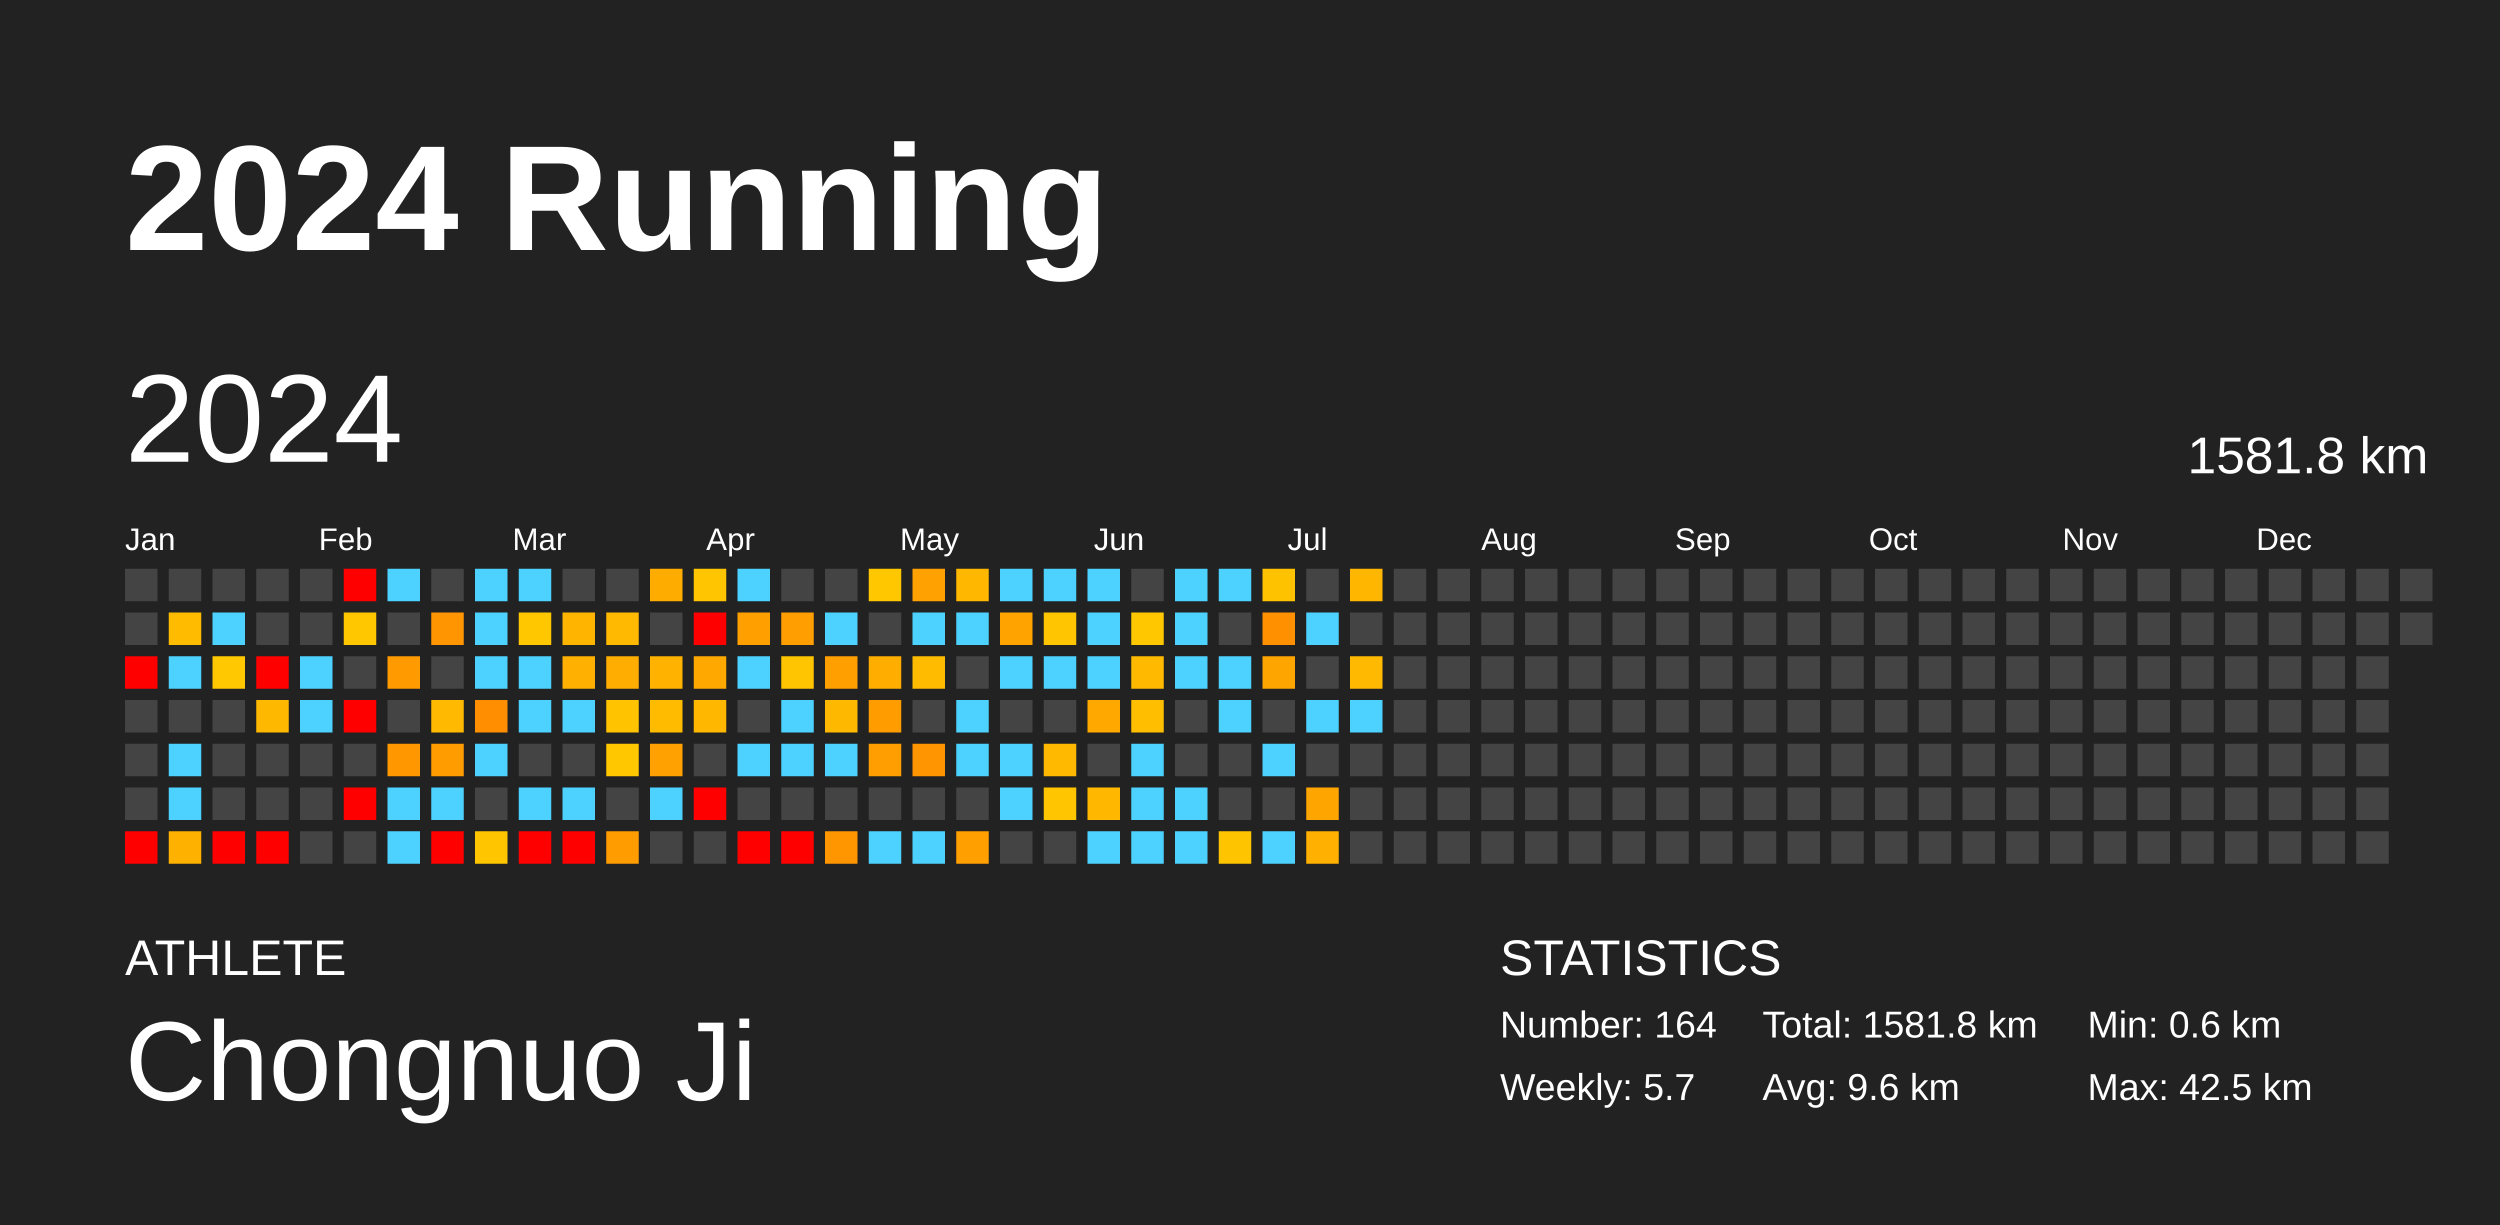
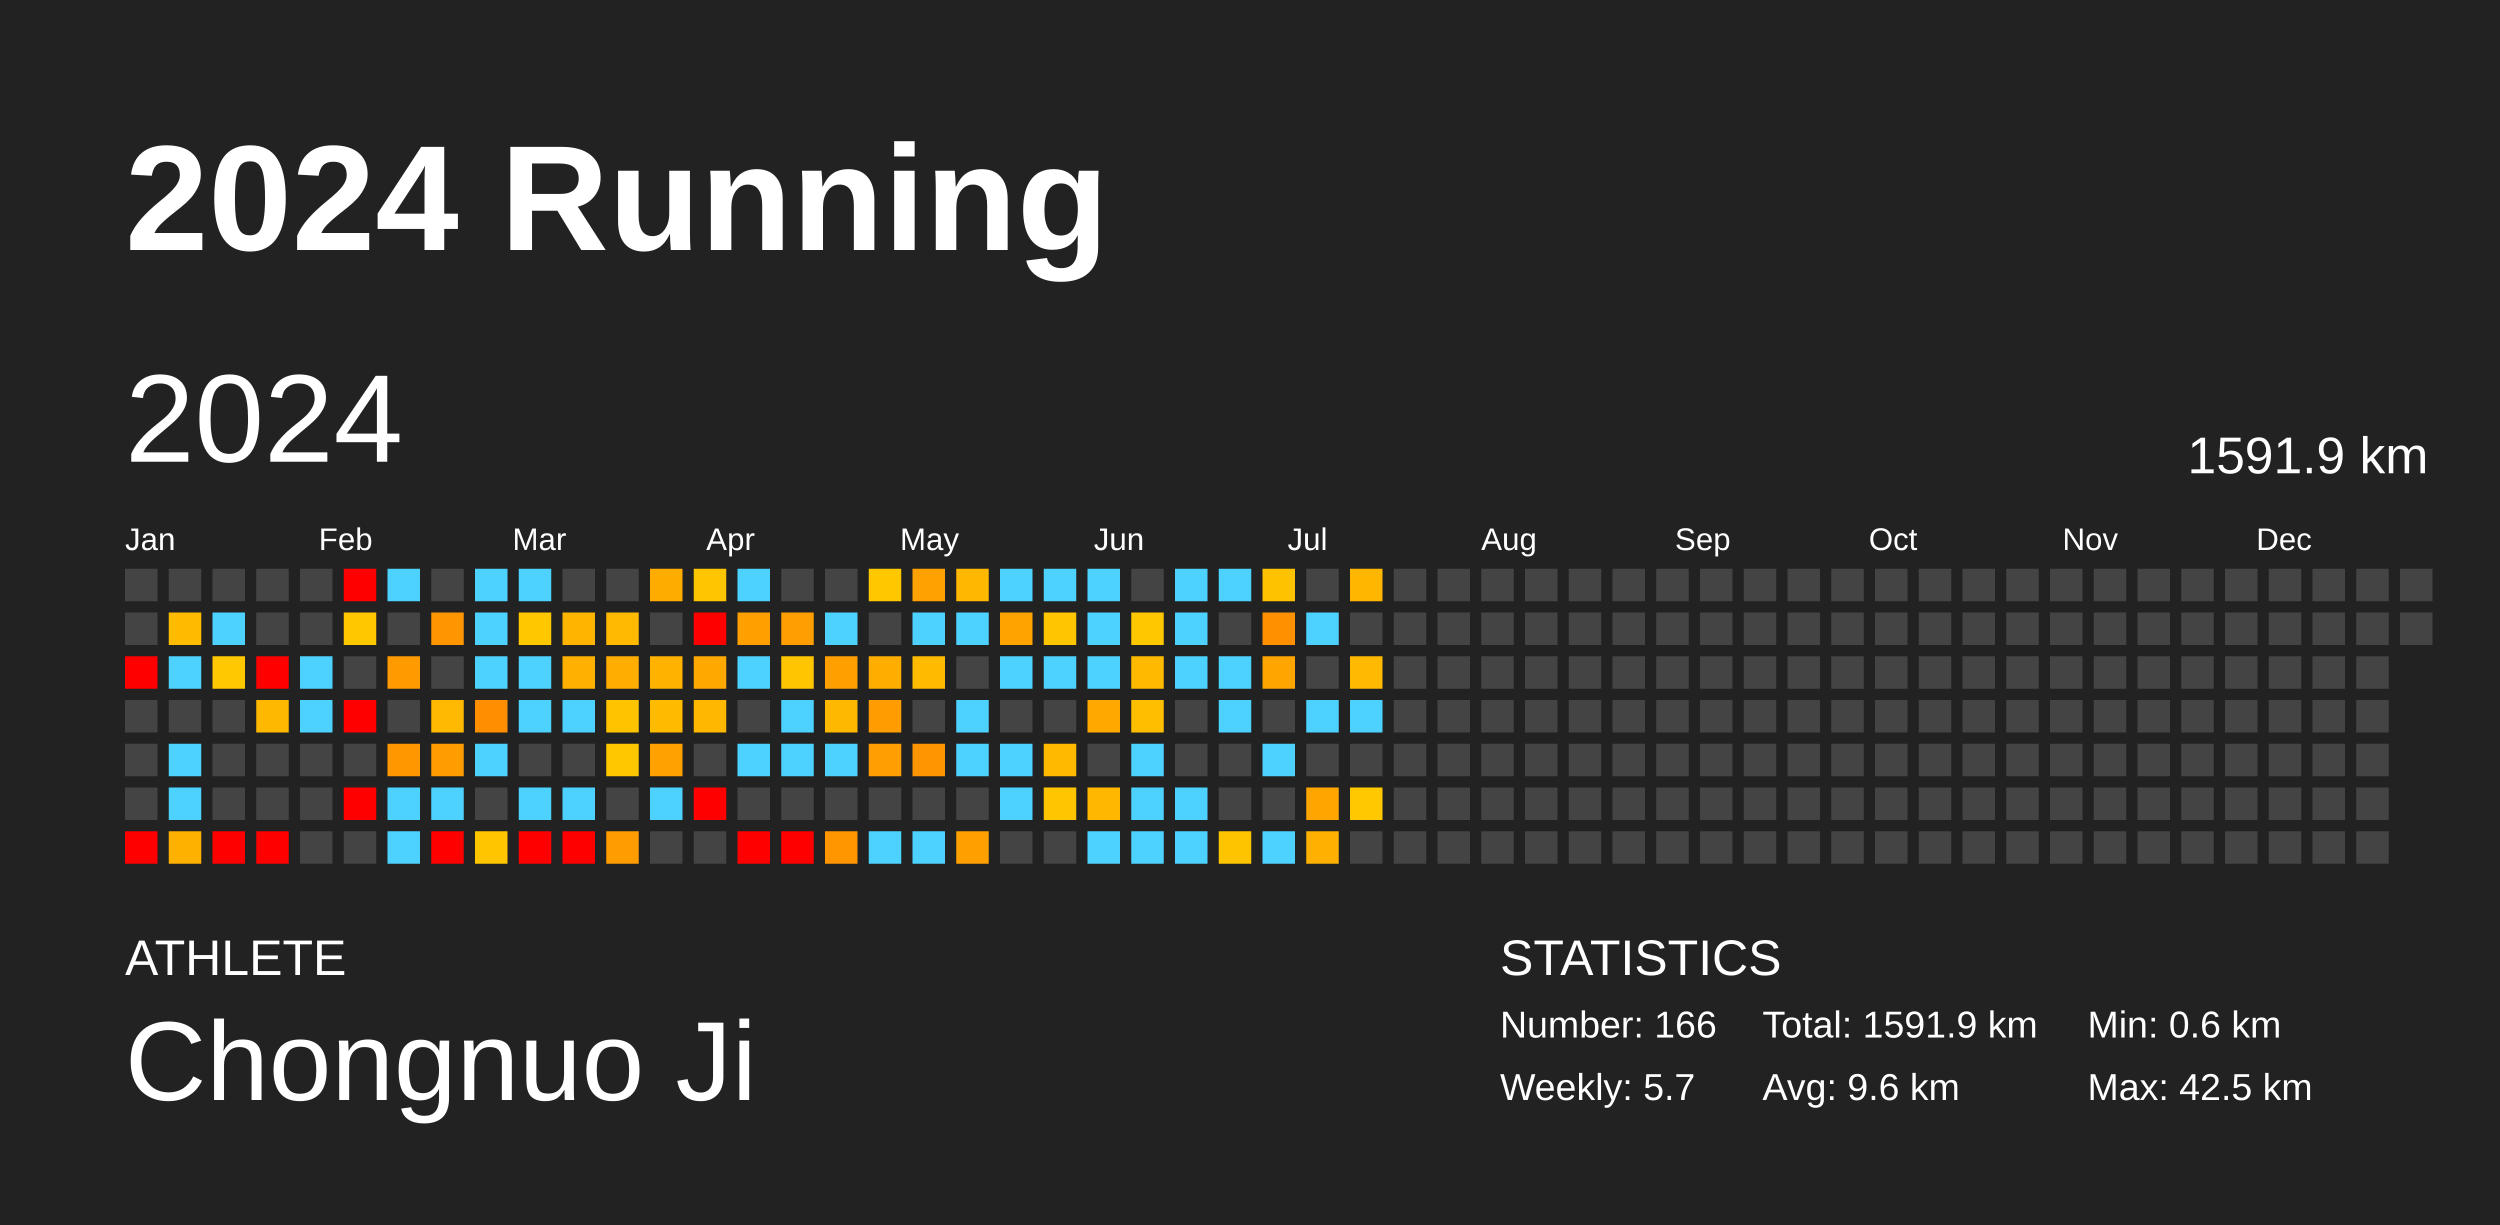
<svg xmlns="http://www.w3.org/2000/svg" baseProfile="full" height="98mm" version="1.1" viewBox="0,0,200,98" width="200mm">
  <defs />
  <rect fill="#222222" height="98" width="200" x="0" y="0" />
  <text fill="#FFFFFF" style="font-size:12px; font-family:Arial; font-weight:bold;" x="10" y="20">2024 Running</text>
  <text fill="#FFFFFF" style="font-size:4px; font-family:Arial" x="10" y="78">ATHLETE</text>
  <text fill="#FFFFFF" style="font-size:9px; font-family:Arial" x="10" y="88">Chongnuo Ji</text>
  <text fill="#FFFFFF" style="font-size:4px; font-family:Arial" x="120" y="78">STATISTICS</text>
-   <text fill="#FFFFFF" style="font-size:3px; font-family:Arial" x="120" y="83">Number: 164</text>
+   <text fill="#FFFFFF" style="font-size:3px; font-family:Arial" x="120" y="83">Number: 166</text>
  <text fill="#FFFFFF" style="font-size:3px; font-family:Arial" x="120" y="88">Weekly: 5.7</text>
-   <text fill="#FFFFFF" style="font-size:3px; font-family:Arial" x="141" y="83">Total: 1581.8 km</text>
+   <text fill="#FFFFFF" style="font-size:3px; font-family:Arial" x="141" y="83">Total: 1591.9 km</text>
  <text fill="#FFFFFF" style="font-size:3px; font-family:Arial" x="141" y="88">Avg: 9.6 km</text>
  <text fill="#FFFFFF" style="font-size:3px; font-family:Arial" x="167" y="83">Min: 0.6 km</text>
  <text fill="#FFFFFF" style="font-size:3px; font-family:Arial" x="167" y="88">Max: 42.5 km</text>
  <text dominant-baseline="hanging" fill="#FFFFFF" style="font-size:10.0px; font-family:Arial;" x="10" y="30">2024</text>
-   <text dominant-baseline="hanging" fill="#FFFFFF" style="font-size:4.125px; font-family:Arial;" x="175" y="35">1581.8 km</text>
+   <text dominant-baseline="hanging" fill="#FFFFFF" style="font-size:4.125px; font-family:Arial;" x="175" y="35">1591.9 km</text>
  <text fill="#FFFFFF" style="font-size:2.5px; font-family:Arial" x="10.0" y="44">Jan</text>
  <text fill="#FFFFFF" style="font-size:2.5px; font-family:Arial" x="25.5" y="44">Feb</text>
  <text fill="#FFFFFF" style="font-size:2.5px; font-family:Arial" x="41.0" y="44">Mar</text>
  <text fill="#FFFFFF" style="font-size:2.5px; font-family:Arial" x="56.5" y="44">Apr</text>
  <text fill="#FFFFFF" style="font-size:2.5px; font-family:Arial" x="72.0" y="44">May</text>
  <text fill="#FFFFFF" style="font-size:2.5px; font-family:Arial" x="87.5" y="44">Jun</text>
  <text fill="#FFFFFF" style="font-size:2.5px; font-family:Arial" x="103.0" y="44">Jul</text>
  <text fill="#FFFFFF" style="font-size:2.5px; font-family:Arial" x="118.5" y="44">Aug</text>
  <text fill="#FFFFFF" style="font-size:2.5px; font-family:Arial" x="134.0" y="44">Sep</text>
  <text fill="#FFFFFF" style="font-size:2.5px; font-family:Arial" x="149.5" y="44">Oct</text>
  <text fill="#FFFFFF" style="font-size:2.5px; font-family:Arial" x="165.0" y="44">Nov</text>
  <text fill="#FFFFFF" style="font-size:2.5px; font-family:Arial" x="180.5" y="44">Dec</text>
  <rect fill="#444444" height="2.6" width="2.6" x="10.0" y="45.5" />
  <rect fill="#444444" height="2.6" width="2.6" x="10.0" y="49.0" />
  <rect fill="red" height="2.6" width="2.6" x="10.0" y="52.5" />
  <rect fill="#444444" height="2.6" width="2.6" x="10.0" y="56.0" />
  <rect fill="#444444" height="2.6" width="2.6" x="10.0" y="59.5" />
  <rect fill="#444444" height="2.6" width="2.6" x="10.0" y="63.0" />
  <rect fill="red" height="2.6" width="2.6" x="10.0" y="66.5" />
  <rect fill="#444444" height="2.6" width="2.6" x="13.5" y="45.5" />
  <rect fill="#ffbb00" height="2.6" width="2.6" x="13.5" y="49.0" />
  <rect fill="#4dd2ff" height="2.6" width="2.6" x="13.5" y="52.5" />
  <rect fill="#444444" height="2.6" width="2.6" x="13.5" y="56.0" />
  <rect fill="#4dd2ff" height="2.6" width="2.6" x="13.5" y="59.5" />
  <rect fill="#4dd2ff" height="2.6" width="2.6" x="13.5" y="63.0" />
  <rect fill="#ffb100" height="2.6" width="2.6" x="13.5" y="66.5" />
  <rect fill="#444444" height="2.6" width="2.6" x="17.0" y="45.5" />
  <rect fill="#4dd2ff" height="2.6" width="2.6" x="17.0" y="49.0" />
  <rect fill="#ffc800" height="2.6" width="2.6" x="17.0" y="52.5" />
  <rect fill="#444444" height="2.6" width="2.6" x="17.0" y="56.0" />
  <rect fill="#444444" height="2.6" width="2.6" x="17.0" y="59.5" />
  <rect fill="#444444" height="2.6" width="2.6" x="17.0" y="63.0" />
  <rect fill="red" height="2.6" width="2.6" x="17.0" y="66.5" />
  <rect fill="#444444" height="2.6" width="2.6" x="20.5" y="45.5" />
  <rect fill="#444444" height="2.6" width="2.6" x="20.5" y="49.0" />
  <rect fill="red" height="2.6" width="2.6" x="20.5" y="52.5" />
  <rect fill="#ffb800" height="2.6" width="2.6" x="20.5" y="56.0" />
  <rect fill="#444444" height="2.6" width="2.6" x="20.5" y="59.5" />
  <rect fill="#444444" height="2.6" width="2.6" x="20.5" y="63.0" />
  <rect fill="red" height="2.6" width="2.6" x="20.5" y="66.5" />
  <rect fill="#444444" height="2.6" width="2.6" x="24.0" y="45.5" />
  <rect fill="#444444" height="2.6" width="2.6" x="24.0" y="49.0" />
  <rect fill="#4dd2ff" height="2.6" width="2.6" x="24.0" y="52.5" />
  <rect fill="#4dd2ff" height="2.6" width="2.6" x="24.0" y="56.0" />
  <rect fill="#444444" height="2.6" width="2.6" x="24.0" y="59.5" />
  <rect fill="#444444" height="2.6" width="2.6" x="24.0" y="63.0" />
  <rect fill="#444444" height="2.6" width="2.6" x="24.0" y="66.5" />
  <rect fill="red" height="2.6" width="2.6" x="27.5" y="45.5" />
  <rect fill="#ffc700" height="2.6" width="2.6" x="27.5" y="49.0" />
  <rect fill="#444444" height="2.6" width="2.6" x="27.5" y="52.5" />
  <rect fill="red" height="2.6" width="2.6" x="27.5" y="56.0" />
  <rect fill="#444444" height="2.6" width="2.6" x="27.5" y="59.5" />
  <rect fill="red" height="2.6" width="2.6" x="27.5" y="63.0" />
  <rect fill="#444444" height="2.6" width="2.6" x="27.5" y="66.5" />
  <rect fill="#4dd2ff" height="2.6" width="2.6" x="31.0" y="45.5" />
  <rect fill="#444444" height="2.6" width="2.6" x="31.0" y="49.0" />
  <rect fill="#ff9a00" height="2.6" width="2.6" x="31.0" y="52.5" />
  <rect fill="#444444" height="2.6" width="2.6" x="31.0" y="56.0" />
  <rect fill="#ff9800" height="2.6" width="2.6" x="31.0" y="59.5" />
  <rect fill="#4dd2ff" height="2.6" width="2.6" x="31.0" y="63.0" />
  <rect fill="#4dd2ff" height="2.6" width="2.6" x="31.0" y="66.5" />
  <rect fill="#444444" height="2.6" width="2.6" x="34.5" y="45.5" />
  <rect fill="#ff9500" height="2.6" width="2.6" x="34.5" y="49.0" />
  <rect fill="#444444" height="2.6" width="2.6" x="34.5" y="52.5" />
  <rect fill="#ffb900" height="2.6" width="2.6" x="34.5" y="56.0" />
  <rect fill="#ff9d00" height="2.6" width="2.6" x="34.5" y="59.5" />
  <rect fill="#4dd2ff" height="2.6" width="2.6" x="34.5" y="63.0" />
  <rect fill="red" height="2.6" width="2.6" x="34.5" y="66.5" />
  <rect fill="#4dd2ff" height="2.6" width="2.6" x="38.0" y="45.5" />
  <rect fill="#4dd2ff" height="2.6" width="2.6" x="38.0" y="49.0" />
  <rect fill="#4dd2ff" height="2.6" width="2.6" x="38.0" y="52.5" />
  <rect fill="#ff8f00" height="2.6" width="2.6" x="38.0" y="56.0" />
  <rect fill="#4dd2ff" height="2.6" width="2.6" x="38.0" y="59.5" />
  <rect fill="#444444" height="2.6" width="2.6" x="38.0" y="63.0" />
  <rect fill="#ffc600" height="2.6" width="2.6" x="38.0" y="66.5" />
  <rect fill="#4dd2ff" height="2.6" width="2.6" x="41.5" y="45.5" />
  <rect fill="#ffc700" height="2.6" width="2.6" x="41.5" y="49.0" />
  <rect fill="#4dd2ff" height="2.6" width="2.6" x="41.5" y="52.5" />
  <rect fill="#4dd2ff" height="2.6" width="2.6" x="41.5" y="56.0" />
  <rect fill="#444444" height="2.6" width="2.6" x="41.5" y="59.5" />
  <rect fill="#4dd2ff" height="2.6" width="2.6" x="41.5" y="63.0" />
  <rect fill="red" height="2.6" width="2.6" x="41.5" y="66.5" />
  <rect fill="#444444" height="2.6" width="2.6" x="45.0" y="45.5" />
  <rect fill="#ffb500" height="2.6" width="2.6" x="45.0" y="49.0" />
  <rect fill="#ffb000" height="2.6" width="2.6" x="45.0" y="52.5" />
  <rect fill="#4dd2ff" height="2.6" width="2.6" x="45.0" y="56.0" />
  <rect fill="#444444" height="2.6" width="2.6" x="45.0" y="59.5" />
  <rect fill="#4dd2ff" height="2.6" width="2.6" x="45.0" y="63.0" />
  <rect fill="red" height="2.6" width="2.6" x="45.0" y="66.5" />
  <rect fill="#444444" height="2.6" width="2.6" x="48.5" y="45.5" />
  <rect fill="#ffb900" height="2.6" width="2.6" x="48.5" y="49.0" />
  <rect fill="#ffad00" height="2.6" width="2.6" x="48.5" y="52.5" />
  <rect fill="#ffc300" height="2.6" width="2.6" x="48.5" y="56.0" />
  <rect fill="#ffc700" height="2.6" width="2.6" x="48.5" y="59.5" />
  <rect fill="#444444" height="2.6" width="2.6" x="48.5" y="63.0" />
  <rect fill="#ff9c00" height="2.6" width="2.6" x="48.5" y="66.5" />
  <rect fill="#ffac00" height="2.6" width="2.6" x="52.0" y="45.5" />
  <rect fill="#444444" height="2.6" width="2.6" x="52.0" y="49.0" />
  <rect fill="#ffb200" height="2.6" width="2.6" x="52.0" y="52.5" />
  <rect fill="#ffbb00" height="2.6" width="2.6" x="52.0" y="56.0" />
  <rect fill="#ffa100" height="2.6" width="2.6" x="52.0" y="59.5" />
  <rect fill="#4dd2ff" height="2.6" width="2.6" x="52.0" y="63.0" />
  <rect fill="#444444" height="2.6" width="2.6" x="52.0" y="66.5" />
  <rect fill="#ffc500" height="2.6" width="2.6" x="55.5" y="45.5" />
  <rect fill="red" height="2.6" width="2.6" x="55.5" y="49.0" />
  <rect fill="#ffa900" height="2.6" width="2.6" x="55.5" y="52.5" />
  <rect fill="#ffb700" height="2.6" width="2.6" x="55.5" y="56.0" />
  <rect fill="#444444" height="2.6" width="2.6" x="55.5" y="59.5" />
  <rect fill="red" height="2.6" width="2.6" x="55.5" y="63.0" />
  <rect fill="#444444" height="2.6" width="2.6" x="55.5" y="66.5" />
  <rect fill="#4dd2ff" height="2.6" width="2.6" x="59.0" y="45.5" />
  <rect fill="#ff9f00" height="2.6" width="2.6" x="59.0" y="49.0" />
  <rect fill="#4dd2ff" height="2.6" width="2.6" x="59.0" y="52.5" />
  <rect fill="#444444" height="2.6" width="2.6" x="59.0" y="56.0" />
  <rect fill="#4dd2ff" height="2.6" width="2.6" x="59.0" y="59.5" />
  <rect fill="#444444" height="2.6" width="2.6" x="59.0" y="63.0" />
  <rect fill="red" height="2.6" width="2.6" x="59.0" y="66.5" />
  <rect fill="#444444" height="2.6" width="2.6" x="62.5" y="45.5" />
  <rect fill="#ff9e00" height="2.6" width="2.6" x="62.5" y="49.0" />
  <rect fill="#ffc500" height="2.6" width="2.6" x="62.5" y="52.5" />
  <rect fill="#4dd2ff" height="2.6" width="2.6" x="62.5" y="56.0" />
  <rect fill="#4dd2ff" height="2.6" width="2.6" x="62.5" y="59.5" />
  <rect fill="#444444" height="2.6" width="2.6" x="62.5" y="63.0" />
  <rect fill="red" height="2.6" width="2.6" x="62.5" y="66.5" />
  <rect fill="#444444" height="2.6" width="2.6" x="66.0" y="45.5" />
  <rect fill="#4dd2ff" height="2.6" width="2.6" x="66.0" y="49.0" />
  <rect fill="#ff9f00" height="2.6" width="2.6" x="66.0" y="52.5" />
  <rect fill="#ffb800" height="2.6" width="2.6" x="66.0" y="56.0" />
  <rect fill="#4dd2ff" height="2.6" width="2.6" x="66.0" y="59.5" />
  <rect fill="#444444" height="2.6" width="2.6" x="66.0" y="63.0" />
  <rect fill="#ff9600" height="2.6" width="2.6" x="66.0" y="66.5" />
  <rect fill="#ffc700" height="2.6" width="2.6" x="69.5" y="45.5" />
  <rect fill="#444444" height="2.6" width="2.6" x="69.5" y="49.0" />
  <rect fill="#ffae00" height="2.6" width="2.6" x="69.5" y="52.5" />
  <rect fill="#ff9d00" height="2.6" width="2.6" x="69.5" y="56.0" />
  <rect fill="#ff9e00" height="2.6" width="2.6" x="69.5" y="59.5" />
  <rect fill="#444444" height="2.6" width="2.6" x="69.5" y="63.0" />
  <rect fill="#4dd2ff" height="2.6" width="2.6" x="69.5" y="66.5" />
  <rect fill="#ffa100" height="2.6" width="2.6" x="73.0" y="45.5" />
  <rect fill="#4dd2ff" height="2.6" width="2.6" x="73.0" y="49.0" />
  <rect fill="#ffbb00" height="2.6" width="2.6" x="73.0" y="52.5" />
  <rect fill="#444444" height="2.6" width="2.6" x="73.0" y="56.0" />
  <rect fill="#ff9500" height="2.6" width="2.6" x="73.0" y="59.5" />
  <rect fill="#444444" height="2.6" width="2.6" x="73.0" y="63.0" />
  <rect fill="#4dd2ff" height="2.6" width="2.6" x="73.0" y="66.5" />
  <rect fill="#ffb700" height="2.6" width="2.6" x="76.5" y="45.5" />
  <rect fill="#4dd2ff" height="2.6" width="2.6" x="76.5" y="49.0" />
  <rect fill="#444444" height="2.6" width="2.6" x="76.5" y="52.5" />
  <rect fill="#4dd2ff" height="2.6" width="2.6" x="76.5" y="56.0" />
  <rect fill="#4dd2ff" height="2.6" width="2.6" x="76.5" y="59.5" />
  <rect fill="#444444" height="2.6" width="2.6" x="76.5" y="63.0" />
  <rect fill="#ffa000" height="2.6" width="2.6" x="76.5" y="66.5" />
  <rect fill="#4dd2ff" height="2.6" width="2.6" x="80.0" y="45.5" />
  <rect fill="#ffa300" height="2.6" width="2.6" x="80.0" y="49.0" />
  <rect fill="#4dd2ff" height="2.6" width="2.6" x="80.0" y="52.5" />
  <rect fill="#444444" height="2.6" width="2.6" x="80.0" y="56.0" />
  <rect fill="#4dd2ff" height="2.6" width="2.6" x="80.0" y="59.5" />
  <rect fill="#4dd2ff" height="2.6" width="2.6" x="80.0" y="63.0" />
  <rect fill="#444444" height="2.6" width="2.6" x="80.0" y="66.5" />
  <rect fill="#4dd2ff" height="2.6" width="2.6" x="83.5" y="45.5" />
  <rect fill="#ffc500" height="2.6" width="2.6" x="83.5" y="49.0" />
  <rect fill="#4dd2ff" height="2.6" width="2.6" x="83.5" y="52.5" />
  <rect fill="#444444" height="2.6" width="2.6" x="83.5" y="56.0" />
  <rect fill="#ffba00" height="2.6" width="2.6" x="83.5" y="59.5" />
  <rect fill="#ffc500" height="2.6" width="2.6" x="83.5" y="63.0" />
  <rect fill="#444444" height="2.6" width="2.6" x="83.5" y="66.5" />
  <rect fill="#4dd2ff" height="2.6" width="2.6" x="87.0" y="45.5" />
  <rect fill="#4dd2ff" height="2.6" width="2.6" x="87.0" y="49.0" />
  <rect fill="#4dd2ff" height="2.6" width="2.6" x="87.0" y="52.5" />
  <rect fill="#ffa900" height="2.6" width="2.6" x="87.0" y="56.0" />
  <rect fill="#444444" height="2.6" width="2.6" x="87.0" y="59.5" />
  <rect fill="#ffb700" height="2.6" width="2.6" x="87.0" y="63.0" />
  <rect fill="#4dd2ff" height="2.6" width="2.6" x="87.0" y="66.5" />
  <rect fill="#444444" height="2.6" width="2.6" x="90.5" y="45.5" />
  <rect fill="#ffc700" height="2.6" width="2.6" x="90.5" y="49.0" />
  <rect fill="#ffba00" height="2.6" width="2.6" x="90.5" y="52.5" />
  <rect fill="#ffbf00" height="2.6" width="2.6" x="90.5" y="56.0" />
  <rect fill="#4dd2ff" height="2.6" width="2.6" x="90.5" y="59.5" />
  <rect fill="#4dd2ff" height="2.6" width="2.6" x="90.5" y="63.0" />
  <rect fill="#4dd2ff" height="2.6" width="2.6" x="90.5" y="66.5" />
  <rect fill="#4dd2ff" height="2.6" width="2.6" x="94.0" y="45.5" />
  <rect fill="#4dd2ff" height="2.6" width="2.6" x="94.0" y="49.0" />
  <rect fill="#4dd2ff" height="2.6" width="2.6" x="94.0" y="52.5" />
  <rect fill="#444444" height="2.6" width="2.6" x="94.0" y="56.0" />
  <rect fill="#444444" height="2.6" width="2.6" x="94.0" y="59.5" />
  <rect fill="#4dd2ff" height="2.6" width="2.6" x="94.0" y="63.0" />
  <rect fill="#4dd2ff" height="2.6" width="2.6" x="94.0" y="66.5" />
  <rect fill="#4dd2ff" height="2.6" width="2.6" x="97.5" y="45.5" />
  <rect fill="#444444" height="2.6" width="2.6" x="97.5" y="49.0" />
  <rect fill="#4dd2ff" height="2.6" width="2.6" x="97.5" y="52.5" />
  <rect fill="#4dd2ff" height="2.6" width="2.6" x="97.5" y="56.0" />
  <rect fill="#444444" height="2.6" width="2.6" x="97.5" y="59.5" />
  <rect fill="#444444" height="2.6" width="2.6" x="97.5" y="63.0" />
  <rect fill="#ffc400" height="2.6" width="2.6" x="97.5" y="66.5" />
  <rect fill="#ffc200" height="2.6" width="2.6" x="101.0" y="45.5" />
  <rect fill="#ff9000" height="2.6" width="2.6" x="101.0" y="49.0" />
  <rect fill="#ffa500" height="2.6" width="2.6" x="101.0" y="52.5" />
  <rect fill="#444444" height="2.6" width="2.6" x="101.0" y="56.0" />
  <rect fill="#4dd2ff" height="2.6" width="2.6" x="101.0" y="59.5" />
  <rect fill="#444444" height="2.6" width="2.6" x="101.0" y="63.0" />
  <rect fill="#4dd2ff" height="2.6" width="2.6" x="101.0" y="66.5" />
  <rect fill="#444444" height="2.6" width="2.6" x="104.5" y="45.5" />
  <rect fill="#4dd2ff" height="2.6" width="2.6" x="104.5" y="49.0" />
  <rect fill="#444444" height="2.6" width="2.6" x="104.5" y="52.5" />
  <rect fill="#4dd2ff" height="2.6" width="2.6" x="104.5" y="56.0" />
  <rect fill="#444444" height="2.6" width="2.6" x="104.5" y="59.5" />
  <rect fill="#ffa500" height="2.6" width="2.6" x="104.5" y="63.0" />
  <rect fill="#ffb000" height="2.6" width="2.6" x="104.5" y="66.5" />
  <rect fill="#ffb600" height="2.6" width="2.6" x="108.0" y="45.5" />
  <rect fill="#444444" height="2.6" width="2.6" x="108.0" y="49.0" />
  <rect fill="#ffb900" height="2.6" width="2.6" x="108.0" y="52.5" />
  <rect fill="#4dd2ff" height="2.6" width="2.6" x="108.0" y="56.0" />
  <rect fill="#444444" height="2.6" width="2.6" x="108.0" y="59.5" />
-   <rect fill="#444444" height="2.6" width="2.6" x="108.0" y="63.0" />
+   <rect fill="#ffc800" height="2.6" width="2.6" x="108.0" y="63.0" />
  <rect fill="#444444" height="2.6" width="2.6" x="108.0" y="66.5" />
  <rect fill="#444444" height="2.6" width="2.6" x="111.5" y="45.5" />
  <rect fill="#444444" height="2.6" width="2.6" x="111.5" y="49.0" />
  <rect fill="#444444" height="2.6" width="2.6" x="111.5" y="52.5" />
  <rect fill="#444444" height="2.6" width="2.6" x="111.5" y="56.0" />
  <rect fill="#444444" height="2.6" width="2.6" x="111.5" y="59.5" />
  <rect fill="#444444" height="2.6" width="2.6" x="111.5" y="63.0" />
  <rect fill="#444444" height="2.6" width="2.6" x="111.5" y="66.5" />
  <rect fill="#444444" height="2.6" width="2.6" x="115.0" y="45.5" />
  <rect fill="#444444" height="2.6" width="2.6" x="115.0" y="49.0" />
  <rect fill="#444444" height="2.6" width="2.6" x="115.0" y="52.5" />
  <rect fill="#444444" height="2.6" width="2.6" x="115.0" y="56.0" />
  <rect fill="#444444" height="2.6" width="2.6" x="115.0" y="59.5" />
  <rect fill="#444444" height="2.6" width="2.6" x="115.0" y="63.0" />
  <rect fill="#444444" height="2.6" width="2.6" x="115.0" y="66.5" />
  <rect fill="#444444" height="2.6" width="2.6" x="118.5" y="45.5" />
  <rect fill="#444444" height="2.6" width="2.6" x="118.5" y="49.0" />
  <rect fill="#444444" height="2.6" width="2.6" x="118.5" y="52.5" />
  <rect fill="#444444" height="2.6" width="2.6" x="118.5" y="56.0" />
  <rect fill="#444444" height="2.6" width="2.6" x="118.5" y="59.5" />
  <rect fill="#444444" height="2.6" width="2.6" x="118.5" y="63.0" />
  <rect fill="#444444" height="2.6" width="2.6" x="118.5" y="66.5" />
  <rect fill="#444444" height="2.6" width="2.6" x="122.0" y="45.5" />
  <rect fill="#444444" height="2.6" width="2.6" x="122.0" y="49.0" />
  <rect fill="#444444" height="2.6" width="2.6" x="122.0" y="52.5" />
  <rect fill="#444444" height="2.6" width="2.6" x="122.0" y="56.0" />
  <rect fill="#444444" height="2.6" width="2.6" x="122.0" y="59.5" />
  <rect fill="#444444" height="2.6" width="2.6" x="122.0" y="63.0" />
  <rect fill="#444444" height="2.6" width="2.6" x="122.0" y="66.5" />
  <rect fill="#444444" height="2.6" width="2.6" x="125.5" y="45.5" />
  <rect fill="#444444" height="2.6" width="2.6" x="125.5" y="49.0" />
  <rect fill="#444444" height="2.6" width="2.6" x="125.5" y="52.5" />
  <rect fill="#444444" height="2.6" width="2.6" x="125.5" y="56.0" />
  <rect fill="#444444" height="2.6" width="2.6" x="125.5" y="59.5" />
  <rect fill="#444444" height="2.6" width="2.6" x="125.5" y="63.0" />
  <rect fill="#444444" height="2.6" width="2.6" x="125.5" y="66.5" />
  <rect fill="#444444" height="2.6" width="2.6" x="129.0" y="45.5" />
  <rect fill="#444444" height="2.6" width="2.6" x="129.0" y="49.0" />
  <rect fill="#444444" height="2.6" width="2.6" x="129.0" y="52.5" />
  <rect fill="#444444" height="2.6" width="2.6" x="129.0" y="56.0" />
  <rect fill="#444444" height="2.6" width="2.6" x="129.0" y="59.5" />
  <rect fill="#444444" height="2.6" width="2.6" x="129.0" y="63.0" />
  <rect fill="#444444" height="2.6" width="2.6" x="129.0" y="66.5" />
  <rect fill="#444444" height="2.6" width="2.6" x="132.5" y="45.5" />
  <rect fill="#444444" height="2.6" width="2.6" x="132.5" y="49.0" />
  <rect fill="#444444" height="2.6" width="2.6" x="132.5" y="52.5" />
  <rect fill="#444444" height="2.6" width="2.6" x="132.5" y="56.0" />
  <rect fill="#444444" height="2.6" width="2.6" x="132.5" y="59.5" />
  <rect fill="#444444" height="2.6" width="2.6" x="132.5" y="63.0" />
  <rect fill="#444444" height="2.6" width="2.6" x="132.5" y="66.5" />
  <rect fill="#444444" height="2.6" width="2.6" x="136.0" y="45.5" />
  <rect fill="#444444" height="2.6" width="2.6" x="136.0" y="49.0" />
  <rect fill="#444444" height="2.6" width="2.6" x="136.0" y="52.5" />
  <rect fill="#444444" height="2.6" width="2.6" x="136.0" y="56.0" />
  <rect fill="#444444" height="2.6" width="2.6" x="136.0" y="59.5" />
  <rect fill="#444444" height="2.6" width="2.6" x="136.0" y="63.0" />
  <rect fill="#444444" height="2.6" width="2.6" x="136.0" y="66.5" />
  <rect fill="#444444" height="2.6" width="2.6" x="139.5" y="45.5" />
  <rect fill="#444444" height="2.6" width="2.6" x="139.5" y="49.0" />
  <rect fill="#444444" height="2.6" width="2.6" x="139.5" y="52.5" />
  <rect fill="#444444" height="2.6" width="2.6" x="139.5" y="56.0" />
  <rect fill="#444444" height="2.6" width="2.6" x="139.5" y="59.5" />
  <rect fill="#444444" height="2.6" width="2.6" x="139.5" y="63.0" />
  <rect fill="#444444" height="2.6" width="2.6" x="139.5" y="66.5" />
  <rect fill="#444444" height="2.6" width="2.6" x="143.0" y="45.5" />
  <rect fill="#444444" height="2.6" width="2.6" x="143.0" y="49.0" />
  <rect fill="#444444" height="2.6" width="2.6" x="143.0" y="52.5" />
  <rect fill="#444444" height="2.6" width="2.6" x="143.0" y="56.0" />
  <rect fill="#444444" height="2.6" width="2.6" x="143.0" y="59.5" />
  <rect fill="#444444" height="2.6" width="2.6" x="143.0" y="63.0" />
  <rect fill="#444444" height="2.6" width="2.6" x="143.0" y="66.5" />
  <rect fill="#444444" height="2.6" width="2.6" x="146.5" y="45.5" />
  <rect fill="#444444" height="2.6" width="2.6" x="146.5" y="49.0" />
  <rect fill="#444444" height="2.6" width="2.6" x="146.5" y="52.5" />
  <rect fill="#444444" height="2.6" width="2.6" x="146.5" y="56.0" />
  <rect fill="#444444" height="2.6" width="2.6" x="146.5" y="59.5" />
  <rect fill="#444444" height="2.6" width="2.6" x="146.5" y="63.0" />
  <rect fill="#444444" height="2.6" width="2.6" x="146.5" y="66.5" />
  <rect fill="#444444" height="2.6" width="2.6" x="150.0" y="45.5" />
  <rect fill="#444444" height="2.6" width="2.6" x="150.0" y="49.0" />
  <rect fill="#444444" height="2.6" width="2.6" x="150.0" y="52.5" />
  <rect fill="#444444" height="2.6" width="2.6" x="150.0" y="56.0" />
  <rect fill="#444444" height="2.6" width="2.6" x="150.0" y="59.5" />
  <rect fill="#444444" height="2.6" width="2.6" x="150.0" y="63.0" />
  <rect fill="#444444" height="2.6" width="2.6" x="150.0" y="66.5" />
  <rect fill="#444444" height="2.6" width="2.6" x="153.5" y="45.5" />
  <rect fill="#444444" height="2.6" width="2.6" x="153.5" y="49.0" />
  <rect fill="#444444" height="2.6" width="2.6" x="153.5" y="52.5" />
  <rect fill="#444444" height="2.6" width="2.6" x="153.5" y="56.0" />
  <rect fill="#444444" height="2.6" width="2.6" x="153.5" y="59.5" />
  <rect fill="#444444" height="2.6" width="2.6" x="153.5" y="63.0" />
  <rect fill="#444444" height="2.6" width="2.6" x="153.5" y="66.5" />
  <rect fill="#444444" height="2.6" width="2.6" x="157.0" y="45.5" />
  <rect fill="#444444" height="2.6" width="2.6" x="157.0" y="49.0" />
  <rect fill="#444444" height="2.6" width="2.6" x="157.0" y="52.5" />
  <rect fill="#444444" height="2.6" width="2.6" x="157.0" y="56.0" />
  <rect fill="#444444" height="2.6" width="2.6" x="157.0" y="59.5" />
  <rect fill="#444444" height="2.6" width="2.6" x="157.0" y="63.0" />
  <rect fill="#444444" height="2.6" width="2.6" x="157.0" y="66.5" />
  <rect fill="#444444" height="2.6" width="2.6" x="160.5" y="45.5" />
  <rect fill="#444444" height="2.6" width="2.6" x="160.5" y="49.0" />
  <rect fill="#444444" height="2.6" width="2.6" x="160.5" y="52.5" />
  <rect fill="#444444" height="2.6" width="2.6" x="160.5" y="56.0" />
  <rect fill="#444444" height="2.6" width="2.6" x="160.5" y="59.5" />
  <rect fill="#444444" height="2.6" width="2.6" x="160.5" y="63.0" />
  <rect fill="#444444" height="2.6" width="2.6" x="160.5" y="66.5" />
  <rect fill="#444444" height="2.6" width="2.6" x="164.0" y="45.5" />
  <rect fill="#444444" height="2.6" width="2.6" x="164.0" y="49.0" />
  <rect fill="#444444" height="2.6" width="2.6" x="164.0" y="52.5" />
  <rect fill="#444444" height="2.6" width="2.6" x="164.0" y="56.0" />
  <rect fill="#444444" height="2.6" width="2.6" x="164.0" y="59.5" />
  <rect fill="#444444" height="2.6" width="2.6" x="164.0" y="63.0" />
  <rect fill="#444444" height="2.6" width="2.6" x="164.0" y="66.5" />
  <rect fill="#444444" height="2.6" width="2.6" x="167.5" y="45.5" />
  <rect fill="#444444" height="2.6" width="2.6" x="167.5" y="49.0" />
  <rect fill="#444444" height="2.6" width="2.6" x="167.5" y="52.5" />
  <rect fill="#444444" height="2.6" width="2.6" x="167.5" y="56.0" />
  <rect fill="#444444" height="2.6" width="2.6" x="167.5" y="59.5" />
  <rect fill="#444444" height="2.6" width="2.6" x="167.5" y="63.0" />
  <rect fill="#444444" height="2.6" width="2.6" x="167.5" y="66.5" />
  <rect fill="#444444" height="2.6" width="2.6" x="171.0" y="45.5" />
  <rect fill="#444444" height="2.6" width="2.6" x="171.0" y="49.0" />
  <rect fill="#444444" height="2.6" width="2.6" x="171.0" y="52.5" />
  <rect fill="#444444" height="2.6" width="2.6" x="171.0" y="56.0" />
  <rect fill="#444444" height="2.6" width="2.6" x="171.0" y="59.5" />
  <rect fill="#444444" height="2.6" width="2.6" x="171.0" y="63.0" />
  <rect fill="#444444" height="2.6" width="2.6" x="171.0" y="66.5" />
  <rect fill="#444444" height="2.6" width="2.6" x="174.5" y="45.5" />
  <rect fill="#444444" height="2.6" width="2.6" x="174.5" y="49.0" />
  <rect fill="#444444" height="2.6" width="2.6" x="174.5" y="52.5" />
  <rect fill="#444444" height="2.6" width="2.6" x="174.5" y="56.0" />
  <rect fill="#444444" height="2.6" width="2.6" x="174.5" y="59.5" />
  <rect fill="#444444" height="2.6" width="2.6" x="174.5" y="63.0" />
  <rect fill="#444444" height="2.6" width="2.6" x="174.5" y="66.5" />
  <rect fill="#444444" height="2.6" width="2.6" x="178.0" y="45.5" />
  <rect fill="#444444" height="2.6" width="2.6" x="178.0" y="49.0" />
  <rect fill="#444444" height="2.6" width="2.6" x="178.0" y="52.5" />
  <rect fill="#444444" height="2.6" width="2.6" x="178.0" y="56.0" />
  <rect fill="#444444" height="2.6" width="2.6" x="178.0" y="59.5" />
  <rect fill="#444444" height="2.6" width="2.6" x="178.0" y="63.0" />
  <rect fill="#444444" height="2.6" width="2.6" x="178.0" y="66.5" />
  <rect fill="#444444" height="2.6" width="2.6" x="181.5" y="45.5" />
  <rect fill="#444444" height="2.6" width="2.6" x="181.5" y="49.0" />
  <rect fill="#444444" height="2.6" width="2.6" x="181.5" y="52.5" />
  <rect fill="#444444" height="2.6" width="2.6" x="181.5" y="56.0" />
  <rect fill="#444444" height="2.6" width="2.6" x="181.5" y="59.5" />
  <rect fill="#444444" height="2.6" width="2.6" x="181.5" y="63.0" />
  <rect fill="#444444" height="2.6" width="2.6" x="181.5" y="66.5" />
  <rect fill="#444444" height="2.6" width="2.6" x="185.0" y="45.5" />
  <rect fill="#444444" height="2.6" width="2.6" x="185.0" y="49.0" />
  <rect fill="#444444" height="2.6" width="2.6" x="185.0" y="52.5" />
  <rect fill="#444444" height="2.6" width="2.6" x="185.0" y="56.0" />
  <rect fill="#444444" height="2.6" width="2.6" x="185.0" y="59.5" />
  <rect fill="#444444" height="2.6" width="2.6" x="185.0" y="63.0" />
  <rect fill="#444444" height="2.6" width="2.6" x="185.0" y="66.5" />
  <rect fill="#444444" height="2.6" width="2.6" x="188.5" y="45.5" />
  <rect fill="#444444" height="2.6" width="2.6" x="188.5" y="49.0" />
  <rect fill="#444444" height="2.6" width="2.6" x="188.5" y="52.5" />
  <rect fill="#444444" height="2.6" width="2.6" x="188.5" y="56.0" />
  <rect fill="#444444" height="2.6" width="2.6" x="188.5" y="59.5" />
  <rect fill="#444444" height="2.6" width="2.6" x="188.5" y="63.0" />
  <rect fill="#444444" height="2.6" width="2.6" x="188.5" y="66.5" />
  <rect fill="#444444" height="2.6" width="2.6" x="192.0" y="45.5" />
  <rect fill="#444444" height="2.6" width="2.6" x="192.0" y="49.0" />
</svg>
